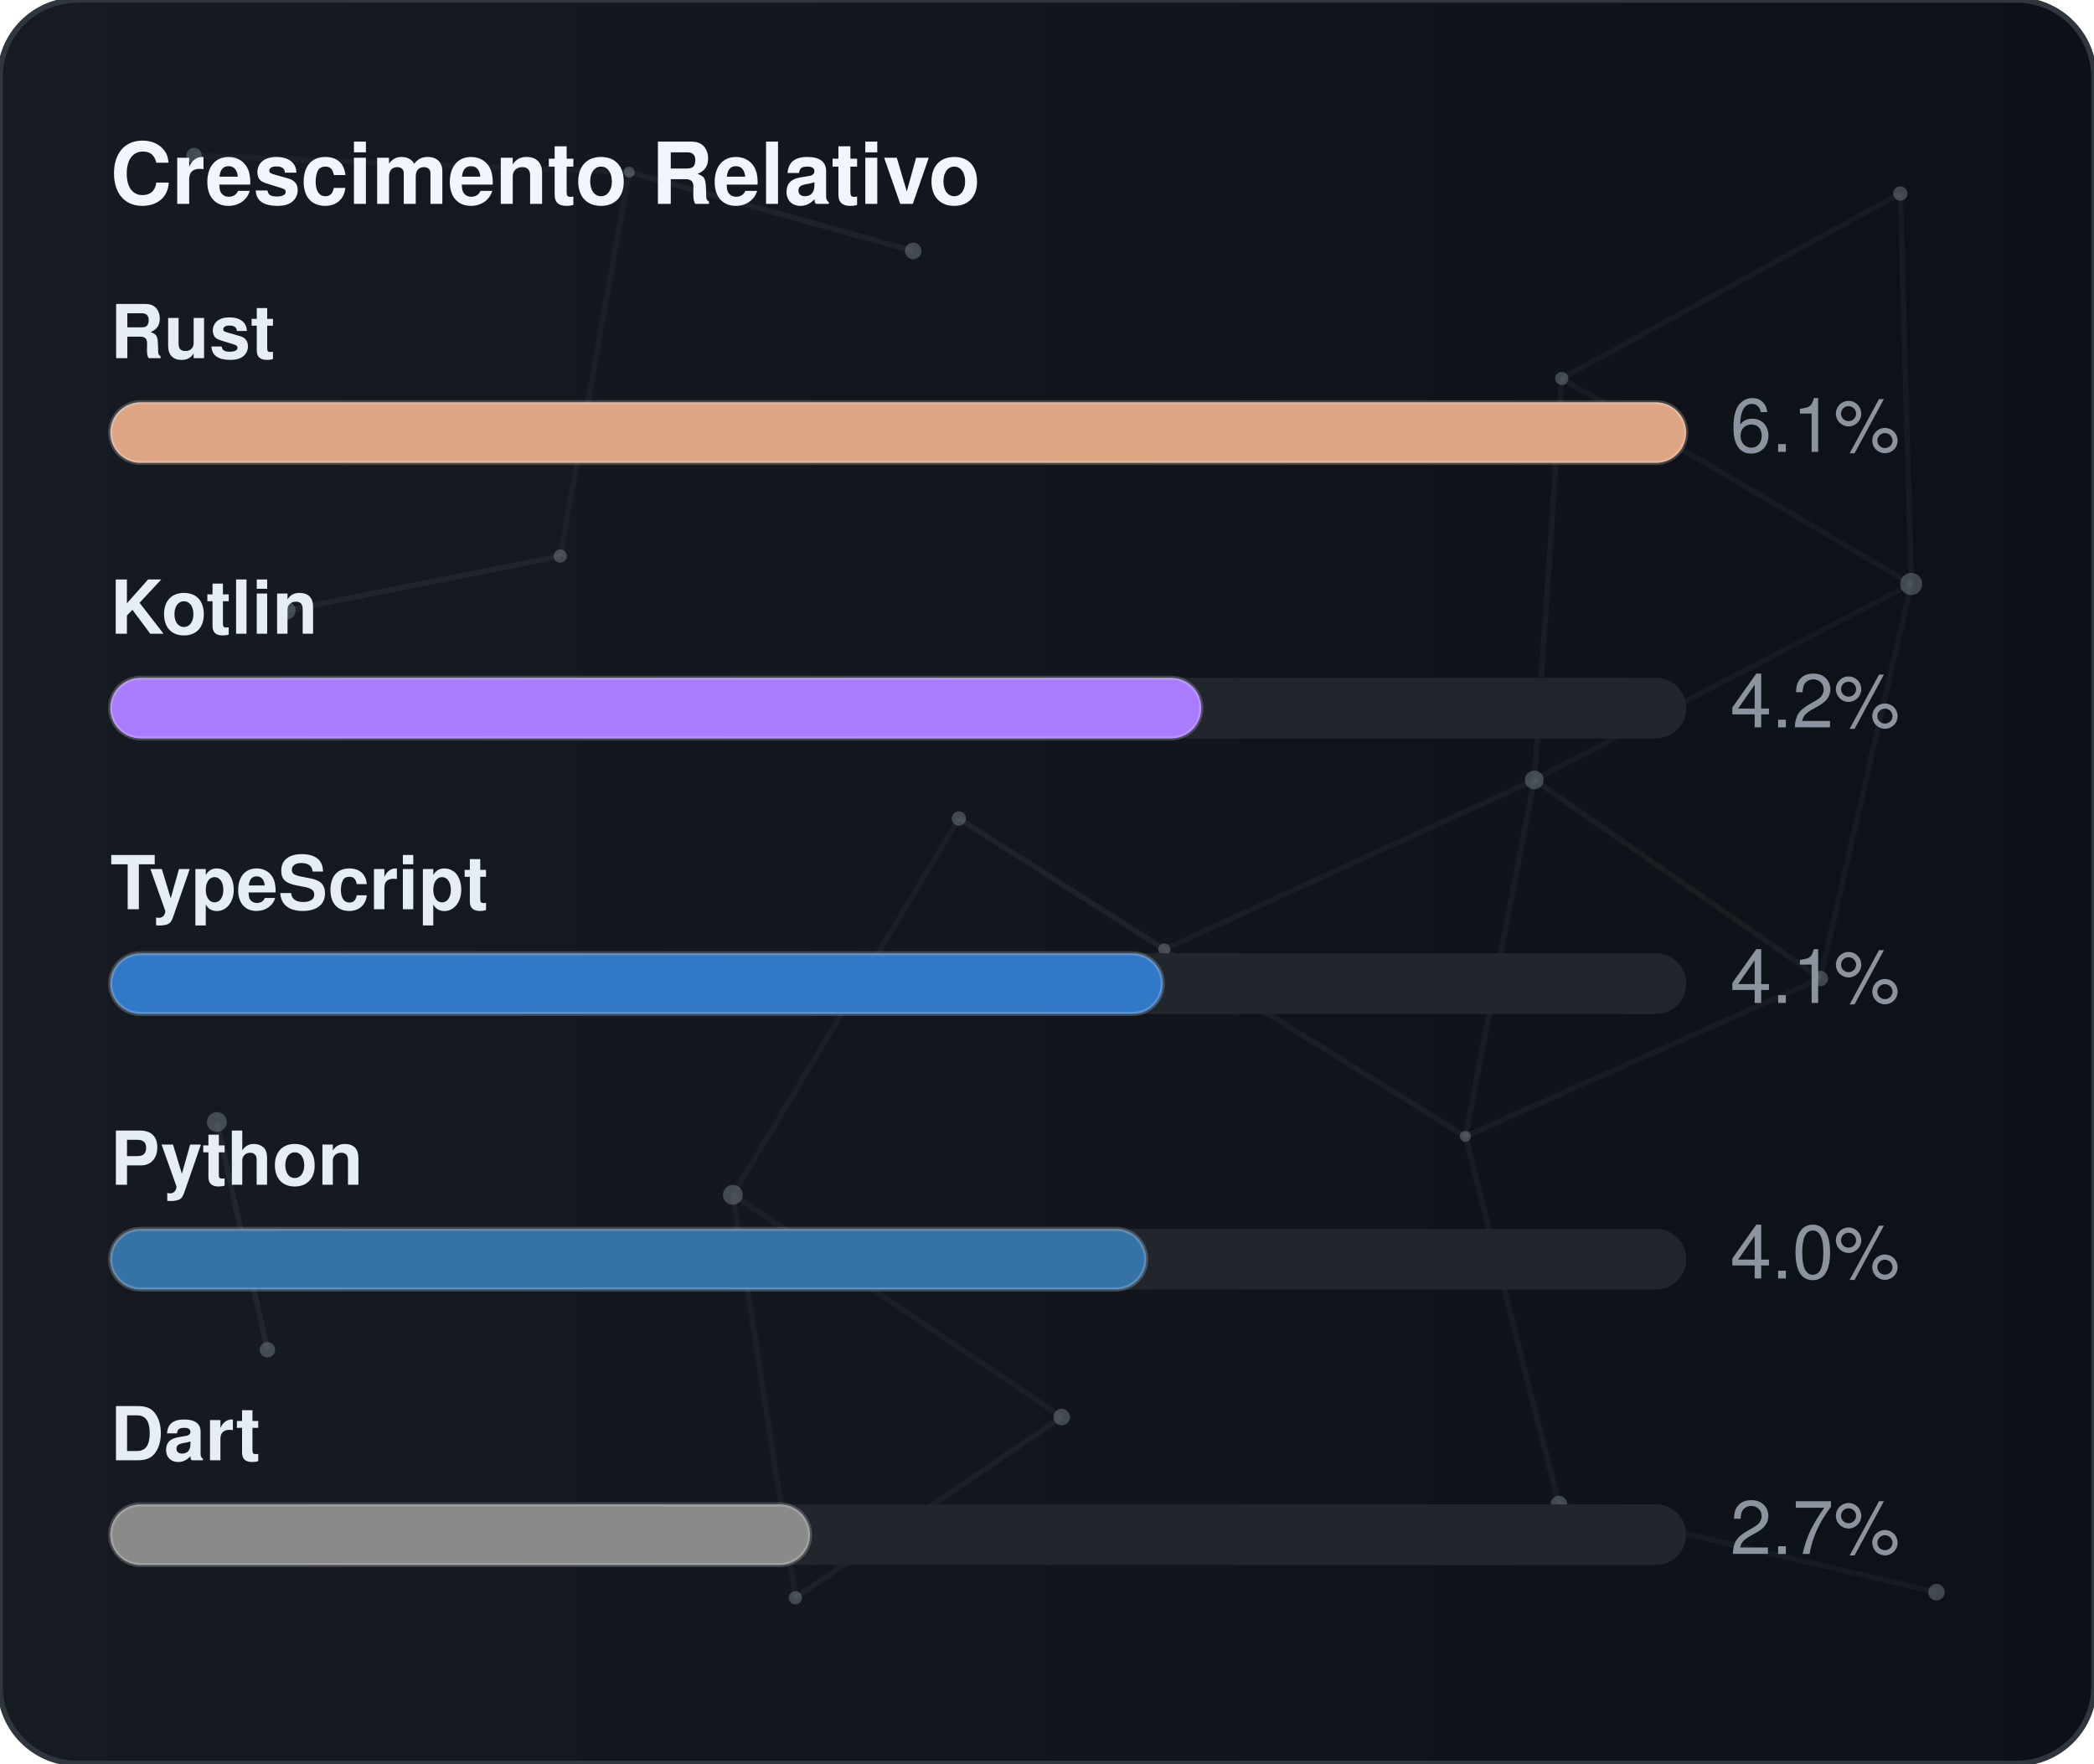
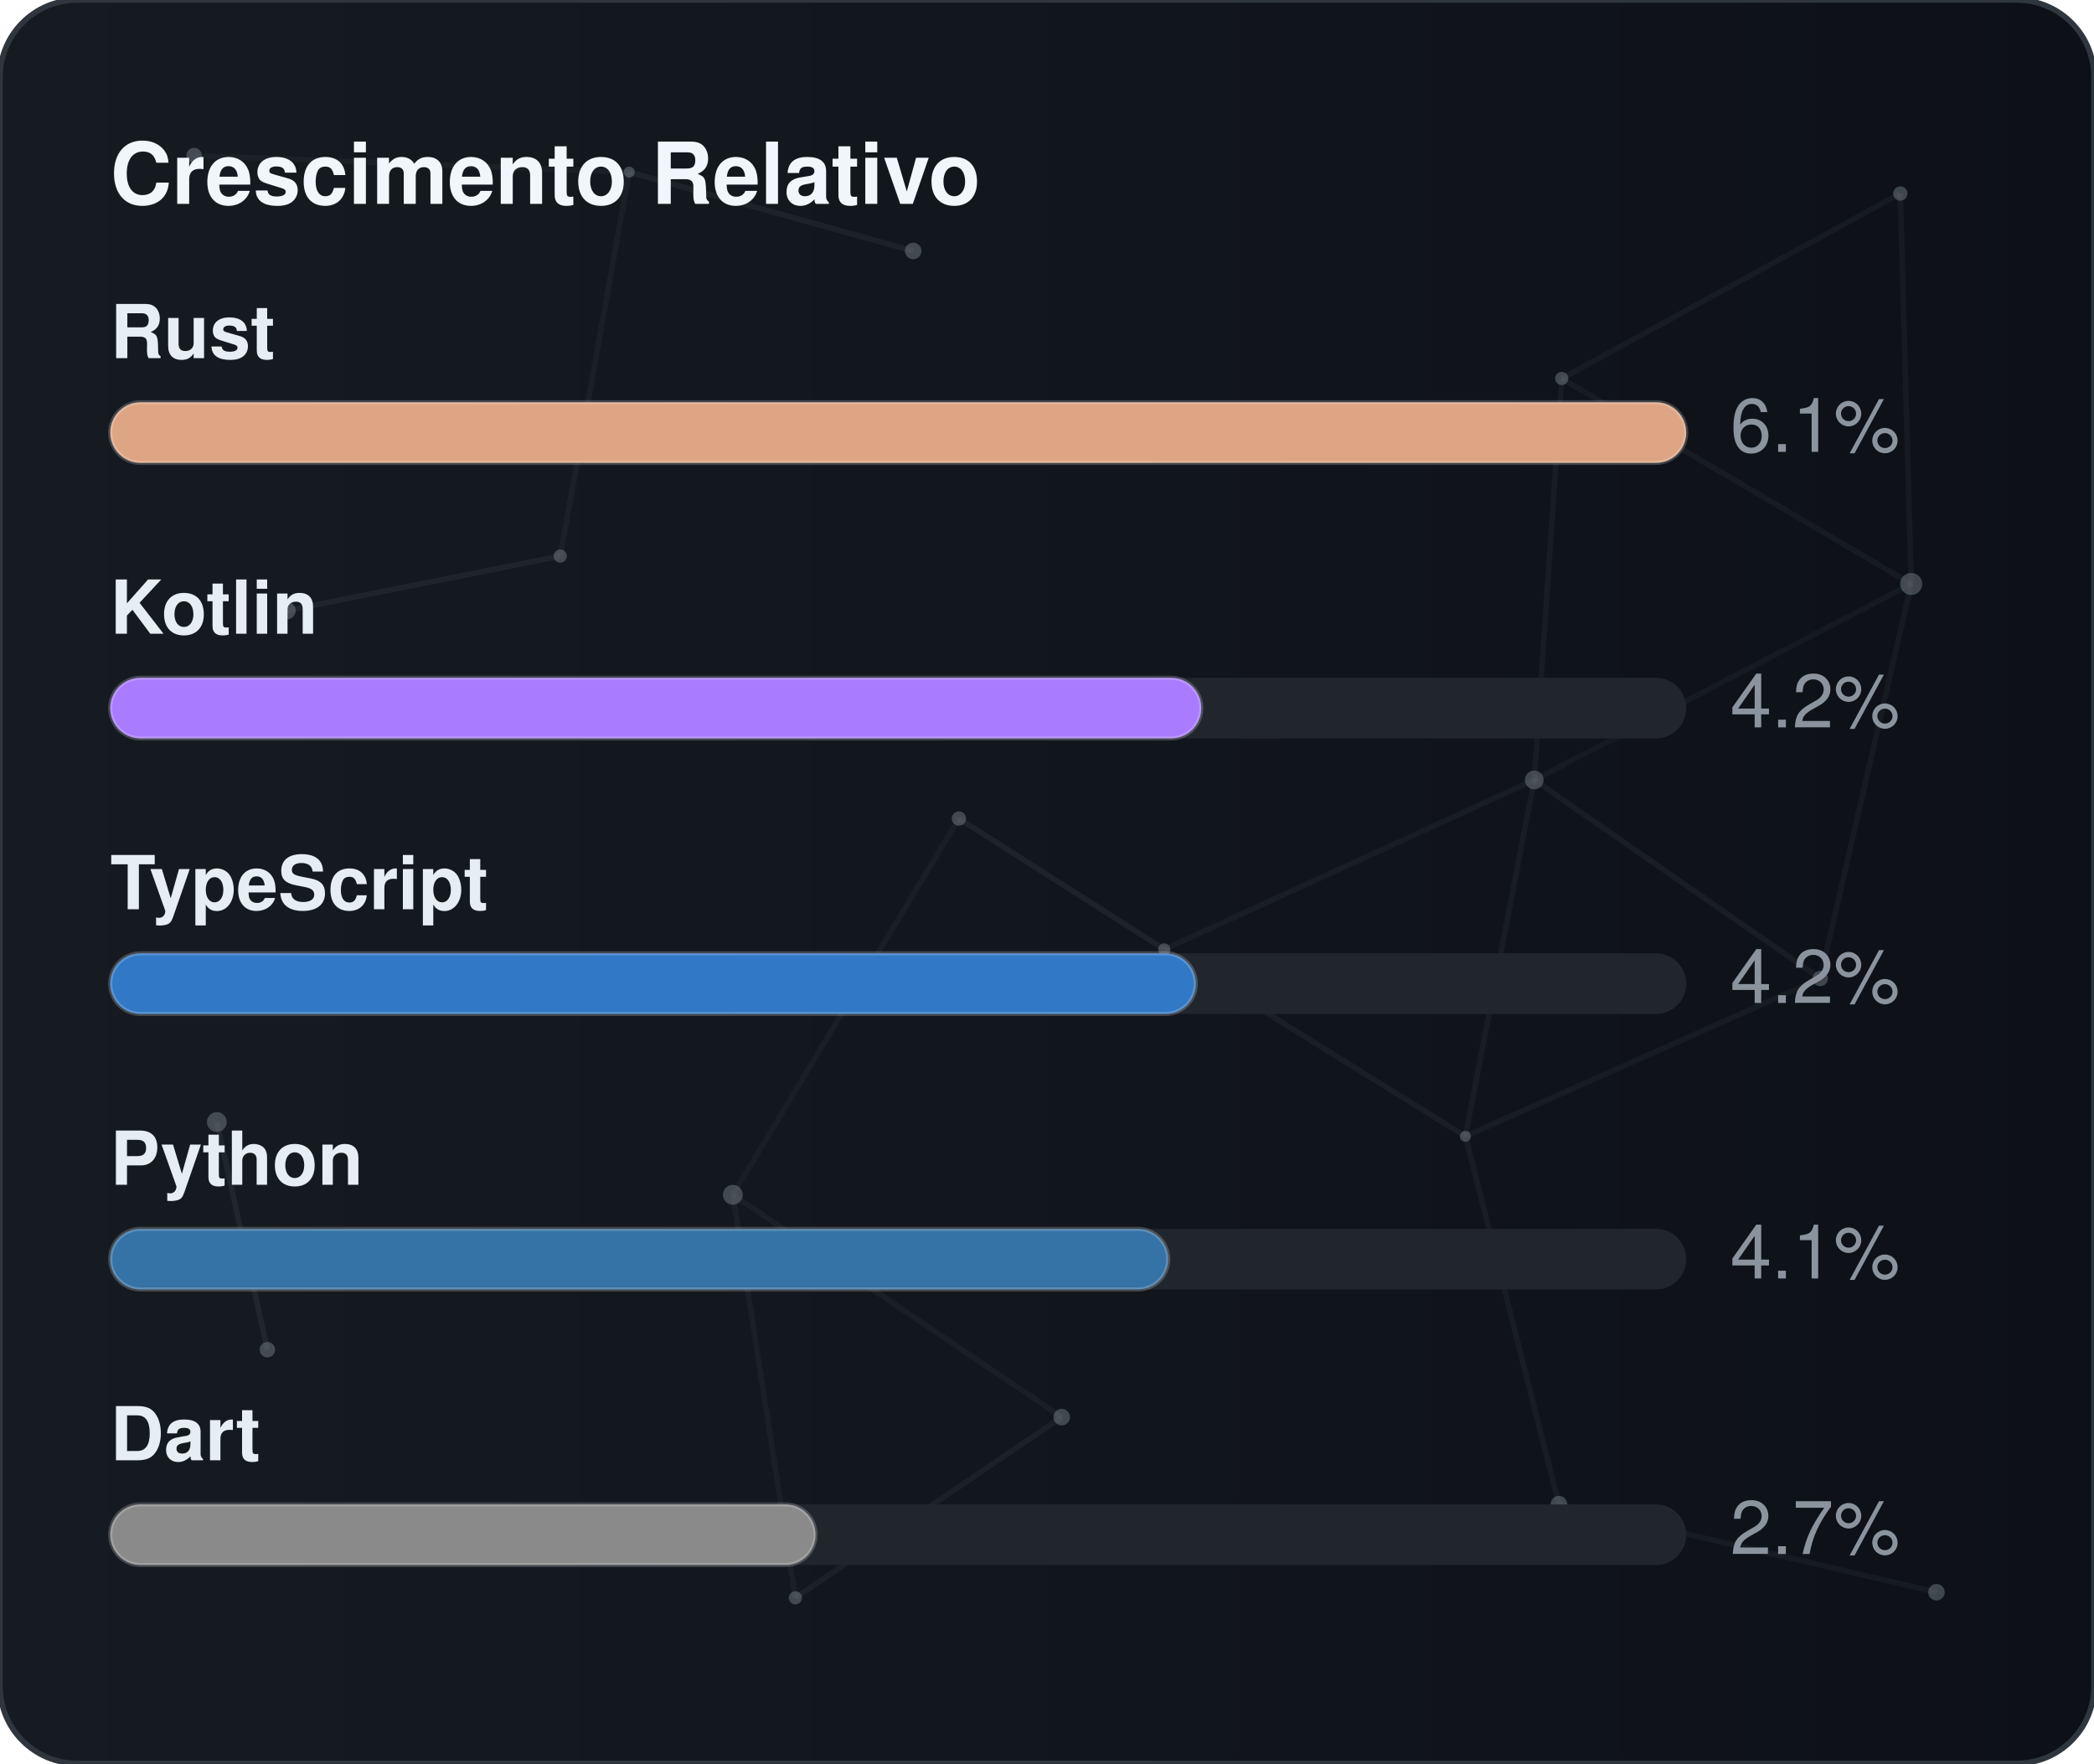
<svg xmlns="http://www.w3.org/2000/svg" width="380" height="320" viewBox="0 0 380 320" role="img" aria-label="Crescimento Relativo">
  <defs>
    <linearGradient id="gradGithubGrowth" x1="0%" y1="0%" x2="100%" y2="0%">
      <stop offset="0%" stop-color="#161b22" />
      <stop offset="100%" stop-color="#0d1117" />
    </linearGradient>
    <clipPath id="cardClipgradGithubGrowth">
      <rect x="0" y="0" width="380" height="320" rx="14" />
    </clipPath>
  </defs>
  <style>
    text { font-family: -apple-system, BlinkMacSystemFont, "Segoe UI", Helvetica, Arial, sans-serif; font-size: 13.5px; }
    .card { fill: url(#gradGithubGrowth); stroke: #30363d; stroke-width: 1; }
    .title { fill: #f0f6fc; font-weight: 700; font-size: 15.5px; }
    .lbl { fill: #e6edf3; font-weight: 600; }
    .val { fill: #8b949e; }
    .track { fill: #21262d; }
    .bar { stroke: rgba(255,255,255,0.2); stroke-width: 0.75; }
  </style>
  <rect x="0" y="0" width="380" height="320" rx="14" class="card" />
  <g clip-path="url(#cardClipgradGithubGrowth)">
    <line x1="35.22" y1="28.23" x2="114.18" y2="31.24" stroke="#8b949e" stroke-width="1" opacity="0.06">
      <animate attributeName="x1" values="35.22;35.39;35.22" dur="9.6s" repeatCount="indefinite" />
      <animate attributeName="y1" values="28.23;26.86;28.23" dur="11.5s" repeatCount="indefinite" />
      <animate attributeName="x2" values="114.18;107.41;114.18" dur="10.9s" repeatCount="indefinite" />
      <animate attributeName="y2" values="31.24;28.12;31.24" dur="13.1s" repeatCount="indefinite" />
    </line>
    <line x1="114.18" y1="31.24" x2="165.72" y2="45.54" stroke="#8b949e" stroke-width="1" opacity="0.09">
      <animate attributeName="x1" values="114.18;107.41;114.18" dur="10.9s" repeatCount="indefinite" />
      <animate attributeName="y1" values="31.24;28.12;31.24" dur="13.1s" repeatCount="indefinite" />
      <animate attributeName="x2" values="165.72;156.65;165.72" dur="7.7s" repeatCount="indefinite" />
      <animate attributeName="y2" values="45.54;47.56;45.54" dur="9.2s" repeatCount="indefinite" />
    </line>
    <line x1="114.18" y1="31.24" x2="101.67" y2="100.91" stroke="#8b949e" stroke-width="1" opacity="0.07">
      <animate attributeName="x1" values="114.18;107.41;114.18" dur="10.9s" repeatCount="indefinite" />
      <animate attributeName="y1" values="31.24;28.12;31.24" dur="13.1s" repeatCount="indefinite" />
      <animate attributeName="x2" values="101.67;109.76;101.67" dur="6.4s" repeatCount="indefinite" />
      <animate attributeName="y2" values="100.91;94.52;100.91" dur="7.6s" repeatCount="indefinite" />
    </line>
    <line x1="283.41" y1="68.68" x2="344.85" y2="35.12" stroke="#8b949e" stroke-width="1" opacity="0.07">
      <animate attributeName="x1" values="283.41;282.83;283.41" dur="12.0s" repeatCount="indefinite" />
      <animate attributeName="y1" values="68.68;66.16;68.68" dur="14.4s" repeatCount="indefinite" />
      <animate attributeName="x2" values="344.85;343.1;344.85" dur="9.8s" repeatCount="indefinite" />
      <animate attributeName="y2" values="35.12;30.36;35.12" dur="11.8s" repeatCount="indefinite" />
    </line>
    <line x1="283.41" y1="68.68" x2="278.42" y2="141.54" stroke="#8b949e" stroke-width="1" opacity="0.07">
      <animate attributeName="x1" values="283.41;282.83;283.41" dur="12.0s" repeatCount="indefinite" />
      <animate attributeName="y1" values="68.68;66.16;68.68" dur="14.4s" repeatCount="indefinite" />
      <animate attributeName="x2" values="278.42;271.97;278.42" dur="6.3s" repeatCount="indefinite" />
      <animate attributeName="y2" values="141.54;140.88;141.54" dur="7.5s" repeatCount="indefinite" />
    </line>
    <line x1="283.41" y1="68.68" x2="346.83" y2="105.97" stroke="#8b949e" stroke-width="1" opacity="0.07">
      <animate attributeName="x1" values="283.41;282.83;283.41" dur="12.0s" repeatCount="indefinite" />
      <animate attributeName="y1" values="68.68;66.16;68.68" dur="14.4s" repeatCount="indefinite" />
      <animate attributeName="x2" values="346.83;354.74;346.83" dur="10.4s" repeatCount="indefinite" />
      <animate attributeName="y2" values="105.97;113.25;105.97" dur="12.5s" repeatCount="indefinite" />
    </line>
    <line x1="344.85" y1="35.12" x2="346.83" y2="105.97" stroke="#8b949e" stroke-width="1" opacity="0.07">
      <animate attributeName="x1" values="344.85;343.1;344.85" dur="9.8s" repeatCount="indefinite" />
      <animate attributeName="y1" values="35.12;30.36;35.12" dur="11.8s" repeatCount="indefinite" />
      <animate attributeName="x2" values="346.83;354.74;346.83" dur="10.4s" repeatCount="indefinite" />
      <animate attributeName="y2" values="105.97;113.25;105.97" dur="12.5s" repeatCount="indefinite" />
    </line>
    <line x1="52.05" y1="110.8" x2="101.67" y2="100.91" stroke="#8b949e" stroke-width="1" opacity="0.09">
      <animate attributeName="x1" values="52.05;49.17;52.05" dur="7.9s" repeatCount="indefinite" />
      <animate attributeName="y1" values="110.8;114.75;110.8" dur="9.5s" repeatCount="indefinite" />
      <animate attributeName="x2" values="101.67;109.76;101.67" dur="6.4s" repeatCount="indefinite" />
      <animate attributeName="y2" values="100.91;94.52;100.91" dur="7.6s" repeatCount="indefinite" />
    </line>
    <line x1="174.01" y1="148.54" x2="132.99" y2="216.82" stroke="#8b949e" stroke-width="1" opacity="0.06">
      <animate attributeName="x1" values="174.01;179.31;174.01" dur="7.4s" repeatCount="indefinite" />
      <animate attributeName="y1" values="148.54;150.39;148.54" dur="8.9s" repeatCount="indefinite" />
      <animate attributeName="x2" values="132.99;131.19;132.99" dur="9.7s" repeatCount="indefinite" />
      <animate attributeName="y2" values="216.82;223.91;216.82" dur="11.7s" repeatCount="indefinite" />
    </line>
    <line x1="174.01" y1="148.54" x2="211.28" y2="172.28" stroke="#8b949e" stroke-width="1" opacity="0.10">
      <animate attributeName="x1" values="174.01;179.31;174.01" dur="7.4s" repeatCount="indefinite" />
      <animate attributeName="y1" values="148.54;150.39;148.54" dur="8.9s" repeatCount="indefinite" />
      <animate attributeName="x2" values="211.28;207.15;211.28" dur="8.7s" repeatCount="indefinite" />
      <animate attributeName="y2" values="172.28;167.34;172.28" dur="10.4s" repeatCount="indefinite" />
    </line>
    <line x1="278.42" y1="141.54" x2="346.83" y2="105.97" stroke="#8b949e" stroke-width="1" opacity="0.06">
      <animate attributeName="x1" values="278.42;271.97;278.42" dur="6.3s" repeatCount="indefinite" />
      <animate attributeName="y1" values="141.54;140.88;141.54" dur="7.5s" repeatCount="indefinite" />
      <animate attributeName="x2" values="346.83;354.74;346.83" dur="10.4s" repeatCount="indefinite" />
      <animate attributeName="y2" values="105.97;113.25;105.97" dur="12.5s" repeatCount="indefinite" />
    </line>
    <line x1="278.42" y1="141.54" x2="211.28" y2="172.28" stroke="#8b949e" stroke-width="1" opacity="0.07">
      <animate attributeName="x1" values="278.42;271.97;278.42" dur="6.3s" repeatCount="indefinite" />
      <animate attributeName="y1" values="141.54;140.88;141.54" dur="7.5s" repeatCount="indefinite" />
      <animate attributeName="x2" values="211.28;207.15;211.28" dur="8.7s" repeatCount="indefinite" />
      <animate attributeName="y2" values="172.28;167.34;172.28" dur="10.4s" repeatCount="indefinite" />
    </line>
    <line x1="278.42" y1="141.54" x2="265.93" y2="206.21" stroke="#8b949e" stroke-width="1" opacity="0.07">
      <animate attributeName="x1" values="278.42;271.97;278.42" dur="6.3s" repeatCount="indefinite" />
      <animate attributeName="y1" values="141.54;140.88;141.54" dur="7.5s" repeatCount="indefinite" />
      <animate attributeName="x2" values="265.93;263.56;265.93" dur="8.0s" repeatCount="indefinite" />
      <animate attributeName="y2" values="206.21;213.6;206.21" dur="9.6s" repeatCount="indefinite" />
    </line>
    <line x1="278.42" y1="141.54" x2="330.33" y2="177.56" stroke="#8b949e" stroke-width="1" opacity="0.08">
      <animate attributeName="x1" values="278.42;271.97;278.42" dur="6.3s" repeatCount="indefinite" />
      <animate attributeName="y1" values="141.54;140.88;141.54" dur="7.5s" repeatCount="indefinite" />
      <animate attributeName="x2" values="330.33;321.23;330.33" dur="10.7s" repeatCount="indefinite" />
      <animate attributeName="y2" values="177.56;172.27;177.56" dur="12.8s" repeatCount="indefinite" />
    </line>
    <line x1="346.83" y1="105.97" x2="330.33" y2="177.56" stroke="#8b949e" stroke-width="1" opacity="0.07">
      <animate attributeName="x1" values="346.83;354.74;346.83" dur="10.4s" repeatCount="indefinite" />
      <animate attributeName="y1" values="105.97;113.25;105.97" dur="12.5s" repeatCount="indefinite" />
      <animate attributeName="x2" values="330.33;321.23;330.33" dur="10.7s" repeatCount="indefinite" />
      <animate attributeName="y2" values="177.56;172.27;177.56" dur="12.8s" repeatCount="indefinite" />
    </line>
    <line x1="39.35" y1="203.61" x2="48.52" y2="244.93" stroke="#8b949e" stroke-width="1" opacity="0.10">
      <animate attributeName="x1" values="39.35;29.72;39.35" dur="11.8s" repeatCount="indefinite" />
      <animate attributeName="y1" values="203.61;200.24;203.61" dur="14.2s" repeatCount="indefinite" />
      <animate attributeName="x2" values="48.52;44.33;48.52" dur="11.9s" repeatCount="indefinite" />
      <animate attributeName="y2" values="244.93;238.49;244.93" dur="14.3s" repeatCount="indefinite" />
    </line>
    <line x1="132.99" y1="216.82" x2="144.34" y2="289.95" stroke="#8b949e" stroke-width="1" opacity="0.07">
      <animate attributeName="x1" values="132.99;131.19;132.99" dur="9.7s" repeatCount="indefinite" />
      <animate attributeName="y1" values="216.82;223.91;216.82" dur="11.7s" repeatCount="indefinite" />
      <animate attributeName="x2" values="144.34;138.5;144.34" dur="6.3s" repeatCount="indefinite" />
      <animate attributeName="y2" values="289.95;282.9;289.95" dur="7.6s" repeatCount="indefinite" />
    </line>
    <line x1="132.99" y1="216.82" x2="192.67" y2="257.16" stroke="#8b949e" stroke-width="1" opacity="0.07">
      <animate attributeName="x1" values="132.99;131.19;132.99" dur="9.7s" repeatCount="indefinite" />
      <animate attributeName="y1" values="216.82;223.91;216.82" dur="11.7s" repeatCount="indefinite" />
      <animate attributeName="x2" values="192.67;196.2;192.67" dur="6.2s" repeatCount="indefinite" />
      <animate attributeName="y2" values="257.16;251.56;257.16" dur="7.5s" repeatCount="indefinite" />
    </line>
    <line x1="211.28" y1="172.28" x2="265.93" y2="206.21" stroke="#8b949e" stroke-width="1" opacity="0.08">
      <animate attributeName="x1" values="211.28;207.15;211.28" dur="8.7s" repeatCount="indefinite" />
      <animate attributeName="y1" values="172.28;167.34;172.28" dur="10.4s" repeatCount="indefinite" />
      <animate attributeName="x2" values="265.93;263.56;265.93" dur="8.0s" repeatCount="indefinite" />
      <animate attributeName="y2" values="206.21;213.6;206.21" dur="9.6s" repeatCount="indefinite" />
    </line>
    <line x1="265.93" y1="206.21" x2="330.33" y2="177.56" stroke="#8b949e" stroke-width="1" opacity="0.07">
      <animate attributeName="x1" values="265.93;263.56;265.93" dur="8.0s" repeatCount="indefinite" />
      <animate attributeName="y1" values="206.21;213.6;206.21" dur="9.6s" repeatCount="indefinite" />
      <animate attributeName="x2" values="330.33;321.23;330.33" dur="10.7s" repeatCount="indefinite" />
      <animate attributeName="y2" values="177.56;172.27;177.56" dur="12.8s" repeatCount="indefinite" />
    </line>
    <line x1="265.93" y1="206.21" x2="282.9" y2="272.95" stroke="#8b949e" stroke-width="1" opacity="0.07">
      <animate attributeName="x1" values="265.93;263.56;265.93" dur="8.0s" repeatCount="indefinite" />
      <animate attributeName="y1" values="206.21;213.6;206.21" dur="9.6s" repeatCount="indefinite" />
      <animate attributeName="x2" values="282.9;277.88;282.9" dur="6.7s" repeatCount="indefinite" />
      <animate attributeName="y2" values="272.95;280.91;272.95" dur="8.1s" repeatCount="indefinite" />
    </line>
    <line x1="144.34" y1="289.95" x2="192.67" y2="257.16" stroke="#8b949e" stroke-width="1" opacity="0.08">
      <animate attributeName="x1" values="144.34;138.5;144.34" dur="6.3s" repeatCount="indefinite" />
      <animate attributeName="y1" values="289.95;282.9;289.95" dur="7.6s" repeatCount="indefinite" />
      <animate attributeName="x2" values="192.67;196.2;192.67" dur="6.2s" repeatCount="indefinite" />
      <animate attributeName="y2" values="257.16;251.56;257.16" dur="7.5s" repeatCount="indefinite" />
    </line>
    <line x1="282.9" y1="272.95" x2="351.41" y2="288.94" stroke="#8b949e" stroke-width="1" opacity="0.07">
      <animate attributeName="x1" values="282.9;277.88;282.9" dur="6.7s" repeatCount="indefinite" />
      <animate attributeName="y1" values="272.95;280.91;272.95" dur="8.1s" repeatCount="indefinite" />
      <animate attributeName="x2" values="351.41;356.89;351.41" dur="11.9s" repeatCount="indefinite" />
      <animate attributeName="y2" values="288.94;287.49;288.94" dur="14.3s" repeatCount="indefinite" />
    </line>
    <circle cx="35.22" cy="28.23" r="1.4" fill="#8b949e" opacity="0.40">
      <animate attributeName="cx" values="35.22;35.39;35.22" dur="9.6s" repeatCount="indefinite" />
      <animate attributeName="cy" values="28.23;26.86;28.23" dur="11.5s" repeatCount="indefinite" />
    </circle>
    <circle cx="114.18" cy="31.24" r="1.0" fill="#8b949e" opacity="0.40">
      <animate attributeName="cx" values="114.18;107.41;114.18" dur="10.9s" repeatCount="indefinite" />
      <animate attributeName="cy" values="31.24;28.12;31.24" dur="13.1s" repeatCount="indefinite" />
    </circle>
    <circle cx="165.72" cy="45.54" r="1.5" fill="#8b949e" opacity="0.40">
      <animate attributeName="cx" values="165.72;156.65;165.72" dur="7.7s" repeatCount="indefinite" />
      <animate attributeName="cy" values="45.54;47.56;45.54" dur="9.2s" repeatCount="indefinite" />
    </circle>
    <circle cx="283.41" cy="68.68" r="1.2" fill="#8b949e" opacity="0.40">
      <animate attributeName="cx" values="283.41;282.83;283.41" dur="12.0s" repeatCount="indefinite" />
      <animate attributeName="cy" values="68.68;66.16;68.68" dur="14.4s" repeatCount="indefinite" />
    </circle>
    <circle cx="344.85" cy="35.12" r="1.3" fill="#8b949e" opacity="0.40">
      <animate attributeName="cx" values="344.85;343.1;344.85" dur="9.8s" repeatCount="indefinite" />
      <animate attributeName="cy" values="35.12;30.36;35.12" dur="11.8s" repeatCount="indefinite" />
    </circle>
    <circle cx="52.05" cy="110.8" r="1.6" fill="#8b949e" opacity="0.40">
      <animate attributeName="cx" values="52.05;49.17;52.05" dur="7.9s" repeatCount="indefinite" />
      <animate attributeName="cy" values="110.8;114.75;110.8" dur="9.5s" repeatCount="indefinite" />
    </circle>
    <circle cx="101.67" cy="100.91" r="1.2" fill="#8b949e" opacity="0.40">
      <animate attributeName="cx" values="101.67;109.76;101.67" dur="6.4s" repeatCount="indefinite" />
      <animate attributeName="cy" values="100.91;94.52;100.91" dur="7.6s" repeatCount="indefinite" />
    </circle>
    <circle cx="174.01" cy="148.54" r="1.3" fill="#8b949e" opacity="0.40">
      <animate attributeName="cx" values="174.01;179.31;174.01" dur="7.4s" repeatCount="indefinite" />
      <animate attributeName="cy" values="148.54;150.39;148.54" dur="8.9s" repeatCount="indefinite" />
    </circle>
    <circle cx="278.42" cy="141.54" r="1.7" fill="#8b949e" opacity="0.40">
      <animate attributeName="cx" values="278.42;271.97;278.42" dur="6.3s" repeatCount="indefinite" />
      <animate attributeName="cy" values="141.54;140.88;141.54" dur="7.5s" repeatCount="indefinite" />
    </circle>
    <circle cx="346.83" cy="105.97" r="2.0" fill="#8b949e" opacity="0.40">
      <animate attributeName="cx" values="346.83;354.74;346.83" dur="10.4s" repeatCount="indefinite" />
      <animate attributeName="cy" values="105.97;113.25;105.97" dur="12.5s" repeatCount="indefinite" />
    </circle>
    <circle cx="39.35" cy="203.61" r="1.8" fill="#8b949e" opacity="0.40">
      <animate attributeName="cx" values="39.35;29.72;39.35" dur="11.8s" repeatCount="indefinite" />
      <animate attributeName="cy" values="203.61;200.24;203.61" dur="14.2s" repeatCount="indefinite" />
    </circle>
    <circle cx="132.99" cy="216.82" r="1.8" fill="#8b949e" opacity="0.40">
      <animate attributeName="cx" values="132.99;131.19;132.99" dur="9.7s" repeatCount="indefinite" />
      <animate attributeName="cy" values="216.82;223.91;216.82" dur="11.7s" repeatCount="indefinite" />
    </circle>
    <circle cx="211.28" cy="172.28" r="1.1" fill="#8b949e" opacity="0.40">
      <animate attributeName="cx" values="211.28;207.15;211.28" dur="8.7s" repeatCount="indefinite" />
      <animate attributeName="cy" values="172.28;167.34;172.28" dur="10.4s" repeatCount="indefinite" />
    </circle>
    <circle cx="265.93" cy="206.21" r="1.0" fill="#8b949e" opacity="0.40">
      <animate attributeName="cx" values="265.93;263.56;265.93" dur="8.0s" repeatCount="indefinite" />
      <animate attributeName="cy" values="206.21;213.6;206.21" dur="9.6s" repeatCount="indefinite" />
    </circle>
    <circle cx="330.33" cy="177.56" r="1.4" fill="#8b949e" opacity="0.40">
      <animate attributeName="cx" values="330.33;321.23;330.33" dur="10.7s" repeatCount="indefinite" />
      <animate attributeName="cy" values="177.56;172.27;177.56" dur="12.8s" repeatCount="indefinite" />
    </circle>
    <circle cx="48.52" cy="244.93" r="1.4" fill="#8b949e" opacity="0.40">
      <animate attributeName="cx" values="48.52;44.33;48.52" dur="11.9s" repeatCount="indefinite" />
      <animate attributeName="cy" values="244.93;238.49;244.93" dur="14.3s" repeatCount="indefinite" />
    </circle>
    <circle cx="144.34" cy="289.95" r="1.2" fill="#8b949e" opacity="0.40">
      <animate attributeName="cx" values="144.34;138.5;144.34" dur="6.3s" repeatCount="indefinite" />
      <animate attributeName="cy" values="289.95;282.9;289.95" dur="7.6s" repeatCount="indefinite" />
    </circle>
    <circle cx="192.67" cy="257.16" r="1.5" fill="#8b949e" opacity="0.40">
      <animate attributeName="cx" values="192.67;196.2;192.67" dur="6.2s" repeatCount="indefinite" />
      <animate attributeName="cy" values="257.16;251.56;257.16" dur="7.5s" repeatCount="indefinite" />
    </circle>
    <circle cx="282.9" cy="272.95" r="1.5" fill="#8b949e" opacity="0.40">
      <animate attributeName="cx" values="282.9;277.88;282.9" dur="6.7s" repeatCount="indefinite" />
      <animate attributeName="cy" values="272.95;280.91;272.95" dur="8.1s" repeatCount="indefinite" />
    </circle>
    <circle cx="351.41" cy="288.94" r="1.5" fill="#8b949e" opacity="0.40">
      <animate attributeName="cx" values="351.41;356.89;351.41" dur="11.9s" repeatCount="indefinite" />
      <animate attributeName="cy" values="288.94;287.49;288.94" dur="14.3s" repeatCount="indefinite" />
    </circle>
  </g>
  <text x="20" y="37" class="title">Crescimento Relativo</text>
  <text x="20" y="65" class="lbl">Rust</text>
  <rect x="20" y="73" width="286" height="11" rx="5.5" class="track" />
  <rect x="20" y="73" width="286" height="11" rx="5.5" fill="#dea584" class="bar" />
  <text x="314" y="82" class="val">6.1%</text>
  <text x="20" y="115" class="lbl">Kotlin</text>
  <rect x="20" y="123" width="286" height="11" rx="5.5" class="track" />
  <rect x="20" y="123" width="198" height="11" rx="5.5" fill="#A97BFF" class="bar" />
  <text x="314" y="132" class="val">4.2%</text>
  <text x="20" y="165" class="lbl">TypeScript</text>
  <rect x="20" y="173" width="286" height="11" rx="5.5" class="track" />
-   <rect x="20" y="173" width="191" height="11" rx="5.5" fill="#3178c6" class="bar" />
-   <text x="314" y="182" class="val">4.1%</text>
+   <rect x="20" y="173" width="197" height="11" rx="5.5" fill="#3178c6" class="bar" />
+   <text x="314" y="182" class="val">4.2%</text>
  <text x="20" y="215" class="lbl">Python</text>
  <rect x="20" y="223" width="286" height="11" rx="5.5" class="track" />
-   <rect x="20" y="223" width="188" height="11" rx="5.5" fill="#3572A5" class="bar" />
-   <text x="314" y="232" class="val">4.0%</text>
+   <rect x="20" y="223" width="192" height="11" rx="5.5" fill="#3572A5" class="bar" />
+   <text x="314" y="232" class="val">4.1%</text>
  <text x="20" y="265" class="lbl">Dart</text>
  <rect x="20" y="273" width="286" height="11" rx="5.5" class="track" />
-   <rect x="20" y="273" width="127" height="11" rx="5.5" fill="#8a8a8a" class="bar" />
+   <rect x="20" y="273" width="128" height="11" rx="5.5" fill="#8a8a8a" class="bar" />
  <text x="314" y="282" class="val">2.7%</text>
</svg>
